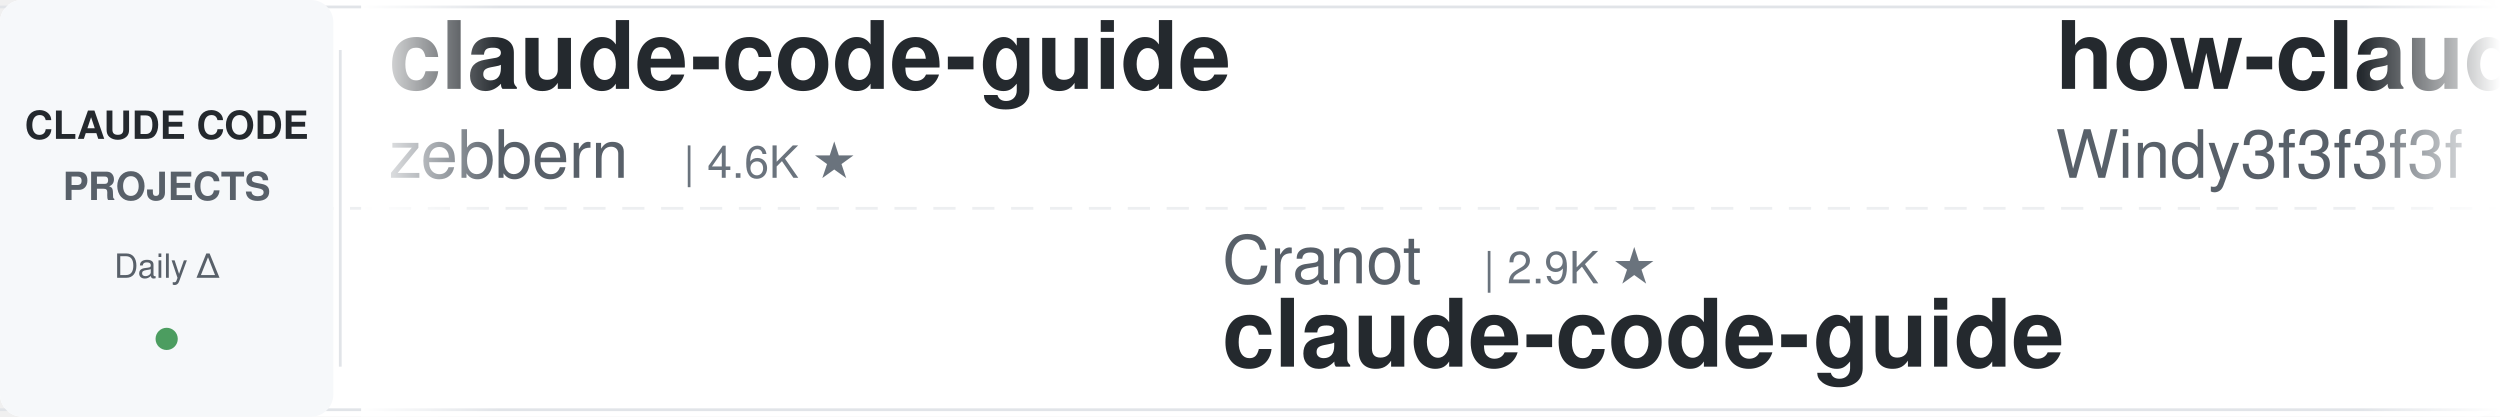
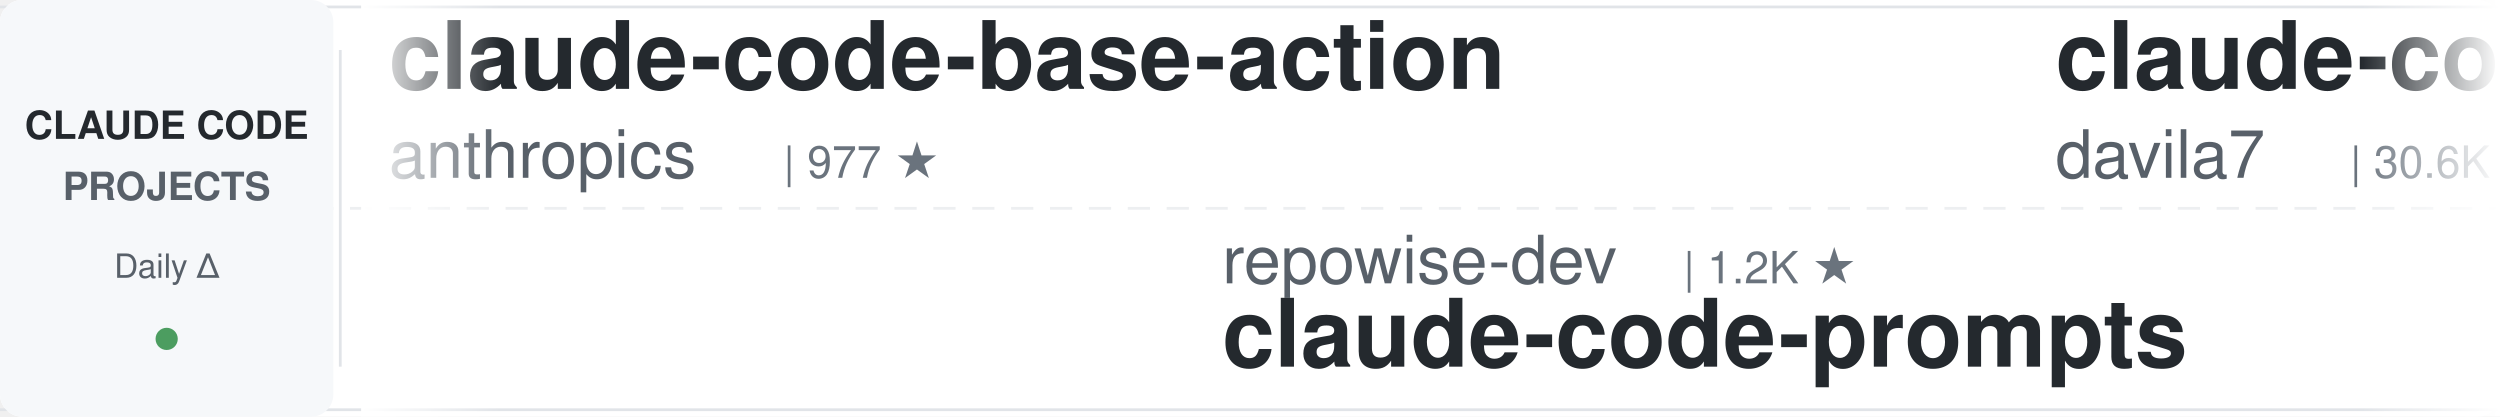
<svg xmlns="http://www.w3.org/2000/svg" width="900" height="150">
  <defs>
    <linearGradient id="leftFade" x1="0%" y1="0%" x2="100%" y2="0%">
      <stop offset="0%" style="stop-color:#ffffff;stop-opacity:1" />
      <stop offset="100%" style="stop-color:#ffffff;stop-opacity:0" />
    </linearGradient>
    <linearGradient id="rightFade" x1="0%" y1="0%" x2="100%" y2="0%">
      <stop offset="0%" style="stop-color:#ffffff;stop-opacity:0" />
      <stop offset="100%" style="stop-color:#ffffff;stop-opacity:1" />
    </linearGradient>
  </defs>
  <rect width="900" height="150" fill="#ffffff" rx="8" />
  <rect x="0" y="2" width="900" height="1" fill="#e1e4e8" />
  <rect x="0" y="147" width="900" height="1" fill="#e1e4e8" />
  <line x1="0" y1="75" x2="900" y2="75" stroke="#e1e4e8" stroke-width="1" stroke-dasharray="8 6" opacity="0.6" />
  <rect x="0" y="0" width="120" height="150" fill="#f6f8fa" rx="8" />
  <text x="60" y="50" font-family="-apple-system, BlinkMacSystemFont, 'Segoe UI', Helvetica, Arial, sans-serif" font-size="14" font-weight="600" fill="#24292e" text-anchor="middle">CLAUDE CODE</text>
  <text x="60" y="72" font-family="-apple-system, BlinkMacSystemFont, 'Segoe UI', Helvetica, Arial, sans-serif" font-size="14" font-weight="600" fill="#586069" text-anchor="middle">PROJECTS</text>
  <text x="60" y="100" font-family="-apple-system, BlinkMacSystemFont, 'Segoe UI', Helvetica, Arial, sans-serif" font-size="12" font-weight="500" fill="#586069" text-anchor="middle">Daily Δ</text>
  <circle cx="60" cy="122" r="4" fill="#22863a" opacity="0.8" />
  <rect x="122" y="18" width="1" height="114" fill="#e1e4e8" />
  <clipPath id="tickerClip">
    <rect x="130" y="0" width="770" height="150" />
  </clipPath>
  <g clip-path="url(#tickerClip)">
    <g id="tickerItems">
      <animateTransform attributeName="transform" attributeType="XML" type="translate" from="0 0" to="-3000 0" dur="54s" repeatCount="indefinite" />
      <g transform="translate(0, 0)">
-         <text x="140" y="32" font-family="-apple-system, BlinkMacSystemFont, 'Segoe UI', Helvetica, Arial, sans-serif" font-size="34" font-weight="600" fill="#24292e">claude-code-guide</text>
-         <text x="140" y="64" font-family="-apple-system, BlinkMacSystemFont, 'Segoe UI', Helvetica, Arial, sans-serif" font-size="24" font-weight="400" fill="#586069">zebbern</text>
-         <text x="246" y="64" font-family="-apple-system, BlinkMacSystemFont, 'Segoe UI', Helvetica, Arial, sans-serif" font-size="16" font-weight="500" fill="#6a737d">| 4.6K ★</text>
+         <text x="140" y="32" font-family="-apple-system, BlinkMacSystemFont, 'Segoe UI', Helvetica, Arial, sans-serif" font-size="34" font-weight="600" fill="#24292e">claude-code-base-action</text>
+         <text x="140" y="64" font-family="-apple-system, BlinkMacSystemFont, 'Segoe UI', Helvetica, Arial, sans-serif" font-size="24" font-weight="400" fill="#586069">anthropics</text>
+         <text x="282" y="64" font-family="-apple-system, BlinkMacSystemFont, 'Segoe UI', Helvetica, Arial, sans-serif" font-size="16" font-weight="500" fill="#6a737d">| 977 ★</text>
      </g>
      <g transform="translate(300, 0)">
-         <text x="140" y="102" font-family="-apple-system, BlinkMacSystemFont, 'Segoe UI', Helvetica, Arial, sans-serif" font-size="24" font-weight="400" fill="#586069">Cranot</text>
-         <text x="234" y="102" font-family="-apple-system, BlinkMacSystemFont, 'Segoe UI', Helvetica, Arial, sans-serif" font-size="16" font-weight="500" fill="#6a737d">| 2.9K ★</text>
-         <text x="140" y="132" font-family="-apple-system, BlinkMacSystemFont, 'Segoe UI', Helvetica, Arial, sans-serif" font-size="34" font-weight="600" fill="#24292e">claude-code-guide</text>
+         <text x="140" y="102" font-family="-apple-system, BlinkMacSystemFont, 'Segoe UI', Helvetica, Arial, sans-serif" font-size="24" font-weight="400" fill="#586069">repowise-dev</text>
+         <text x="306" y="102" font-family="-apple-system, BlinkMacSystemFont, 'Segoe UI', Helvetica, Arial, sans-serif" font-size="16" font-weight="500" fill="#6a737d">| 1.2K ★</text>
+         <text x="140" y="132" font-family="-apple-system, BlinkMacSystemFont, 'Segoe UI', Helvetica, Arial, sans-serif" font-size="34" font-weight="600" fill="#24292e">claude-code-prompts</text>
      </g>
      <g transform="translate(600, 0)">
-         <text x="140" y="32" font-family="-apple-system, BlinkMacSystemFont, 'Segoe UI', Helvetica, Arial, sans-serif" font-size="34" font-weight="600" fill="#24292e">how-claude-code-works</text>
-         <text x="140" y="64" font-family="-apple-system, BlinkMacSystemFont, 'Segoe UI', Helvetica, Arial, sans-serif" font-size="24" font-weight="400" fill="#586069">Windy3f3f3f3f</text>
-         <text x="318" y="64" font-family="-apple-system, BlinkMacSystemFont, 'Segoe UI', Helvetica, Arial, sans-serif" font-size="16" font-weight="500" fill="#6a737d">| 3.6K ★</text>
+         <text x="140" y="32" font-family="-apple-system, BlinkMacSystemFont, 'Segoe UI', Helvetica, Arial, sans-serif" font-size="34" font-weight="600" fill="#24292e">claude-code-templates</text>
+         <text x="140" y="64" font-family="-apple-system, BlinkMacSystemFont, 'Segoe UI', Helvetica, Arial, sans-serif" font-size="24" font-weight="400" fill="#586069">davila7</text>
+         <text x="246" y="64" font-family="-apple-system, BlinkMacSystemFont, 'Segoe UI', Helvetica, Arial, sans-serif" font-size="16" font-weight="500" fill="#6a737d">| 30.6K ★</text>
      </g>
      <g transform="translate(900, 0)">
-         <text x="140" y="102" font-family="-apple-system, BlinkMacSystemFont, 'Segoe UI', Helvetica, Arial, sans-serif" font-size="24" font-weight="400" fill="#586069">feiskyer</text>
-         <text x="258" y="102" font-family="-apple-system, BlinkMacSystemFont, 'Segoe UI', Helvetica, Arial, sans-serif" font-size="16" font-weight="500" fill="#6a737d">| 1.7K ★</text>
-         <text x="140" y="132" font-family="-apple-system, BlinkMacSystemFont, 'Segoe UI', Helvetica, Arial, sans-serif" font-size="34" font-weight="600" fill="#24292e">claude-code-settings</text>
+         <text x="140" y="102" font-family="-apple-system, BlinkMacSystemFont, 'Segoe UI', Helvetica, Arial, sans-serif" font-size="24" font-weight="400" fill="#586069">Yuyz0112</text>
+         <text x="258" y="102" font-family="-apple-system, BlinkMacSystemFont, 'Segoe UI', Helvetica, Arial, sans-serif" font-size="16" font-weight="500" fill="#6a737d">| 2.4K ★</text>
+         <text x="140" y="132" font-family="-apple-system, BlinkMacSystemFont, 'Segoe UI', Helvetica, Arial, sans-serif" font-size="34" font-weight="600" fill="#24292e">claude-code-reverse</text>
      </g>
      <g transform="translate(1200, 0)">
-         <text x="140" y="32" font-family="-apple-system, BlinkMacSystemFont, 'Segoe UI', Helvetica, Arial, sans-serif" font-size="34" font-weight="600" fill="#24292e">claude-code-router</text>
-         <text x="140" y="64" font-family="-apple-system, BlinkMacSystemFont, 'Segoe UI', Helvetica, Arial, sans-serif" font-size="24" font-weight="400" fill="#586069">musistudio</text>
-         <text x="282" y="64" font-family="-apple-system, BlinkMacSystemFont, 'Segoe UI', Helvetica, Arial, sans-serif" font-size="16" font-weight="500" fill="#6a737d">| 37.2K ★</text>
+         <text x="140" y="32" font-family="-apple-system, BlinkMacSystemFont, 'Segoe UI', Helvetica, Arial, sans-serif" font-size="34" font-weight="600" fill="#24292e">pi-vs-claude-code</text>
+         <text x="140" y="64" font-family="-apple-system, BlinkMacSystemFont, 'Segoe UI', Helvetica, Arial, sans-serif" font-size="24" font-weight="400" fill="#586069">disler</text>
+         <text x="234" y="64" font-family="-apple-system, BlinkMacSystemFont, 'Segoe UI', Helvetica, Arial, sans-serif" font-size="16" font-weight="500" fill="#6a737d">| 1.7K ★</text>
      </g>
      <g transform="translate(1500, 0)">
-         <text x="140" y="102" font-family="-apple-system, BlinkMacSystemFont, 'Segoe UI', Helvetica, Arial, sans-serif" font-size="24" font-weight="400" fill="#586069">Piebald-AI</text>
-         <text x="282" y="102" font-family="-apple-system, BlinkMacSystemFont, 'Segoe UI', Helvetica, Arial, sans-serif" font-size="16" font-weight="500" fill="#6a737d">| 12.6K ★</text>
-         <text x="140" y="132" font-family="-apple-system, BlinkMacSystemFont, 'Segoe UI', Helvetica, Arial, sans-serif" font-size="34" font-weight="600" fill="#24292e">claude-code-system-promp...</text>
+         <text x="140" y="102" font-family="-apple-system, BlinkMacSystemFont, 'Segoe UI', Helvetica, Arial, sans-serif" font-size="24" font-weight="400" fill="#586069">anthropics</text>
+         <text x="282" y="102" font-family="-apple-system, BlinkMacSystemFont, 'Segoe UI', Helvetica, Arial, sans-serif" font-size="16" font-weight="500" fill="#6a737d">| 6.2K ★</text>
+         <text x="140" y="132" font-family="-apple-system, BlinkMacSystemFont, 'Segoe UI', Helvetica, Arial, sans-serif" font-size="34" font-weight="600" fill="#24292e">claude-code-security-rev...</text>
      </g>
      <g transform="translate(1800, 0)">
-         <text x="140" y="32" font-family="-apple-system, BlinkMacSystemFont, 'Segoe UI', Helvetica, Arial, sans-serif" font-size="34" font-weight="600" fill="#24292e">claude-coder</text>
-         <text x="140" y="64" font-family="-apple-system, BlinkMacSystemFont, 'Segoe UI', Helvetica, Arial, sans-serif" font-size="24" font-weight="400" fill="#586069">kodu-ai</text>
-         <text x="246" y="64" font-family="-apple-system, BlinkMacSystemFont, 'Segoe UI', Helvetica, Arial, sans-serif" font-size="16" font-weight="500" fill="#6a737d">| 5.2K ★</text>
+         <text x="140" y="32" font-family="-apple-system, BlinkMacSystemFont, 'Segoe UI', Helvetica, Arial, sans-serif" font-size="34" font-weight="600" fill="#24292e">awesome-claude-code-plug...</text>
+         <text x="140" y="64" font-family="-apple-system, BlinkMacSystemFont, 'Segoe UI', Helvetica, Arial, sans-serif" font-size="24" font-weight="400" fill="#586069">ccplugins</text>
+         <text x="270" y="64" font-family="-apple-system, BlinkMacSystemFont, 'Segoe UI', Helvetica, Arial, sans-serif" font-size="16" font-weight="500" fill="#6a737d">| 935 ★</text>
      </g>
      <g transform="translate(2100, 0)">
-         <text x="140" y="102" font-family="-apple-system, BlinkMacSystemFont, 'Segoe UI', Helvetica, Arial, sans-serif" font-size="24" font-weight="400" fill="#586069">lintsinghua</text>
-         <text x="294" y="102" font-family="-apple-system, BlinkMacSystemFont, 'Segoe UI', Helvetica, Arial, sans-serif" font-size="16" font-weight="500" fill="#6a737d">| 4.2K ★</text>
-         <text x="140" y="132" font-family="-apple-system, BlinkMacSystemFont, 'Segoe UI', Helvetica, Arial, sans-serif" font-size="34" font-weight="600" fill="#24292e">claude-code-book</text>
+         <text x="140" y="102" font-family="-apple-system, BlinkMacSystemFont, 'Segoe UI', Helvetica, Arial, sans-serif" font-size="24" font-weight="400" fill="#586069">musistudio</text>
+         <text x="282" y="102" font-family="-apple-system, BlinkMacSystemFont, 'Segoe UI', Helvetica, Arial, sans-serif" font-size="16" font-weight="500" fill="#6a737d">| 37.2K ★</text>
+         <text x="140" y="132" font-family="-apple-system, BlinkMacSystemFont, 'Segoe UI', Helvetica, Arial, sans-serif" font-size="34" font-weight="600" fill="#24292e">claude-code-router</text>
      </g>
      <g transform="translate(2400, 0)">
-         <text x="140" y="32" font-family="-apple-system, BlinkMacSystemFont, 'Segoe UI', Helvetica, Arial, sans-serif" font-size="34" font-weight="600" fill="#24292e">claude-code-reverse</text>
-         <text x="140" y="64" font-family="-apple-system, BlinkMacSystemFont, 'Segoe UI', Helvetica, Arial, sans-serif" font-size="24" font-weight="400" fill="#586069">Yuyz0112</text>
-         <text x="258" y="64" font-family="-apple-system, BlinkMacSystemFont, 'Segoe UI', Helvetica, Arial, sans-serif" font-size="16" font-weight="500" fill="#6a737d">| 2.4K ★</text>
+         <text x="140" y="32" font-family="-apple-system, BlinkMacSystemFont, 'Segoe UI', Helvetica, Arial, sans-serif" font-size="34" font-weight="600" fill="#24292e">claude-code-video-toolki...</text>
+         <text x="140" y="64" font-family="-apple-system, BlinkMacSystemFont, 'Segoe UI', Helvetica, Arial, sans-serif" font-size="24" font-weight="400" fill="#586069">digitalsamba</text>
+         <text x="306" y="64" font-family="-apple-system, BlinkMacSystemFont, 'Segoe UI', Helvetica, Arial, sans-serif" font-size="16" font-weight="500" fill="#6a737d">| 2.1K ★</text>
      </g>
      <g transform="translate(2700, 0)">
-         <text x="140" y="102" font-family="-apple-system, BlinkMacSystemFont, 'Segoe UI', Helvetica, Arial, sans-serif" font-size="24" font-weight="400" fill="#586069">luyao618</text>
-         <text x="258" y="102" font-family="-apple-system, BlinkMacSystemFont, 'Segoe UI', Helvetica, Arial, sans-serif" font-size="16" font-weight="500" fill="#6a737d">| 1.7K ★</text>
-         <text x="140" y="132" font-family="-apple-system, BlinkMacSystemFont, 'Segoe UI', Helvetica, Arial, sans-serif" font-size="34" font-weight="600" fill="#24292e">Claude-Code-Source-Study</text>
+         <text x="140" y="102" font-family="-apple-system, BlinkMacSystemFont, 'Segoe UI', Helvetica, Arial, sans-serif" font-size="24" font-weight="400" fill="#586069">huangjia2019</text>
+         <text x="306" y="102" font-family="-apple-system, BlinkMacSystemFont, 'Segoe UI', Helvetica, Arial, sans-serif" font-size="16" font-weight="500" fill="#6a737d">| 1.1K ★</text>
+         <text x="140" y="132" font-family="-apple-system, BlinkMacSystemFont, 'Segoe UI', Helvetica, Arial, sans-serif" font-size="34" font-weight="600" fill="#24292e">claude-code-engineering</text>
      </g>
      <g transform="translate(3000, 0)">
-         <text x="140" y="32" font-family="-apple-system, BlinkMacSystemFont, 'Segoe UI', Helvetica, Arial, sans-serif" font-size="34" font-weight="600" fill="#24292e">claude-code-guide</text>
-         <text x="140" y="64" font-family="-apple-system, BlinkMacSystemFont, 'Segoe UI', Helvetica, Arial, sans-serif" font-size="24" font-weight="400" fill="#586069">zebbern</text>
-         <text x="246" y="64" font-family="-apple-system, BlinkMacSystemFont, 'Segoe UI', Helvetica, Arial, sans-serif" font-size="16" font-weight="500" fill="#6a737d">| 4.6K ★</text>
+         <text x="140" y="32" font-family="-apple-system, BlinkMacSystemFont, 'Segoe UI', Helvetica, Arial, sans-serif" font-size="34" font-weight="600" fill="#24292e">claude-code-base-action</text>
+         <text x="140" y="64" font-family="-apple-system, BlinkMacSystemFont, 'Segoe UI', Helvetica, Arial, sans-serif" font-size="24" font-weight="400" fill="#586069">anthropics</text>
+         <text x="282" y="64" font-family="-apple-system, BlinkMacSystemFont, 'Segoe UI', Helvetica, Arial, sans-serif" font-size="16" font-weight="500" fill="#6a737d">| 977 ★</text>
      </g>
      <g transform="translate(3300, 0)">
-         <text x="140" y="102" font-family="-apple-system, BlinkMacSystemFont, 'Segoe UI', Helvetica, Arial, sans-serif" font-size="24" font-weight="400" fill="#586069">Cranot</text>
-         <text x="234" y="102" font-family="-apple-system, BlinkMacSystemFont, 'Segoe UI', Helvetica, Arial, sans-serif" font-size="16" font-weight="500" fill="#6a737d">| 2.9K ★</text>
-         <text x="140" y="132" font-family="-apple-system, BlinkMacSystemFont, 'Segoe UI', Helvetica, Arial, sans-serif" font-size="34" font-weight="600" fill="#24292e">claude-code-guide</text>
+         <text x="140" y="102" font-family="-apple-system, BlinkMacSystemFont, 'Segoe UI', Helvetica, Arial, sans-serif" font-size="24" font-weight="400" fill="#586069">repowise-dev</text>
+         <text x="306" y="102" font-family="-apple-system, BlinkMacSystemFont, 'Segoe UI', Helvetica, Arial, sans-serif" font-size="16" font-weight="500" fill="#6a737d">| 1.2K ★</text>
+         <text x="140" y="132" font-family="-apple-system, BlinkMacSystemFont, 'Segoe UI', Helvetica, Arial, sans-serif" font-size="34" font-weight="600" fill="#24292e">claude-code-prompts</text>
      </g>
      <g transform="translate(3600, 0)">
-         <text x="140" y="32" font-family="-apple-system, BlinkMacSystemFont, 'Segoe UI', Helvetica, Arial, sans-serif" font-size="34" font-weight="600" fill="#24292e">how-claude-code-works</text>
-         <text x="140" y="64" font-family="-apple-system, BlinkMacSystemFont, 'Segoe UI', Helvetica, Arial, sans-serif" font-size="24" font-weight="400" fill="#586069">Windy3f3f3f3f</text>
-         <text x="318" y="64" font-family="-apple-system, BlinkMacSystemFont, 'Segoe UI', Helvetica, Arial, sans-serif" font-size="16" font-weight="500" fill="#6a737d">| 3.6K ★</text>
+         <text x="140" y="32" font-family="-apple-system, BlinkMacSystemFont, 'Segoe UI', Helvetica, Arial, sans-serif" font-size="34" font-weight="600" fill="#24292e">claude-code-templates</text>
+         <text x="140" y="64" font-family="-apple-system, BlinkMacSystemFont, 'Segoe UI', Helvetica, Arial, sans-serif" font-size="24" font-weight="400" fill="#586069">davila7</text>
+         <text x="246" y="64" font-family="-apple-system, BlinkMacSystemFont, 'Segoe UI', Helvetica, Arial, sans-serif" font-size="16" font-weight="500" fill="#6a737d">| 30.6K ★</text>
      </g>
      <g transform="translate(3900, 0)">
-         <text x="140" y="102" font-family="-apple-system, BlinkMacSystemFont, 'Segoe UI', Helvetica, Arial, sans-serif" font-size="24" font-weight="400" fill="#586069">feiskyer</text>
-         <text x="258" y="102" font-family="-apple-system, BlinkMacSystemFont, 'Segoe UI', Helvetica, Arial, sans-serif" font-size="16" font-weight="500" fill="#6a737d">| 1.7K ★</text>
-         <text x="140" y="132" font-family="-apple-system, BlinkMacSystemFont, 'Segoe UI', Helvetica, Arial, sans-serif" font-size="34" font-weight="600" fill="#24292e">claude-code-settings</text>
+         <text x="140" y="102" font-family="-apple-system, BlinkMacSystemFont, 'Segoe UI', Helvetica, Arial, sans-serif" font-size="24" font-weight="400" fill="#586069">Yuyz0112</text>
+         <text x="258" y="102" font-family="-apple-system, BlinkMacSystemFont, 'Segoe UI', Helvetica, Arial, sans-serif" font-size="16" font-weight="500" fill="#6a737d">| 2.4K ★</text>
+         <text x="140" y="132" font-family="-apple-system, BlinkMacSystemFont, 'Segoe UI', Helvetica, Arial, sans-serif" font-size="34" font-weight="600" fill="#24292e">claude-code-reverse</text>
      </g>
    </g>
  </g>
  <rect x="130" y="0" width="50" height="150" fill="url(#leftFade)" />
  <rect x="850" y="0" width="50" height="150" fill="url(#rightFade)" />
</svg>
